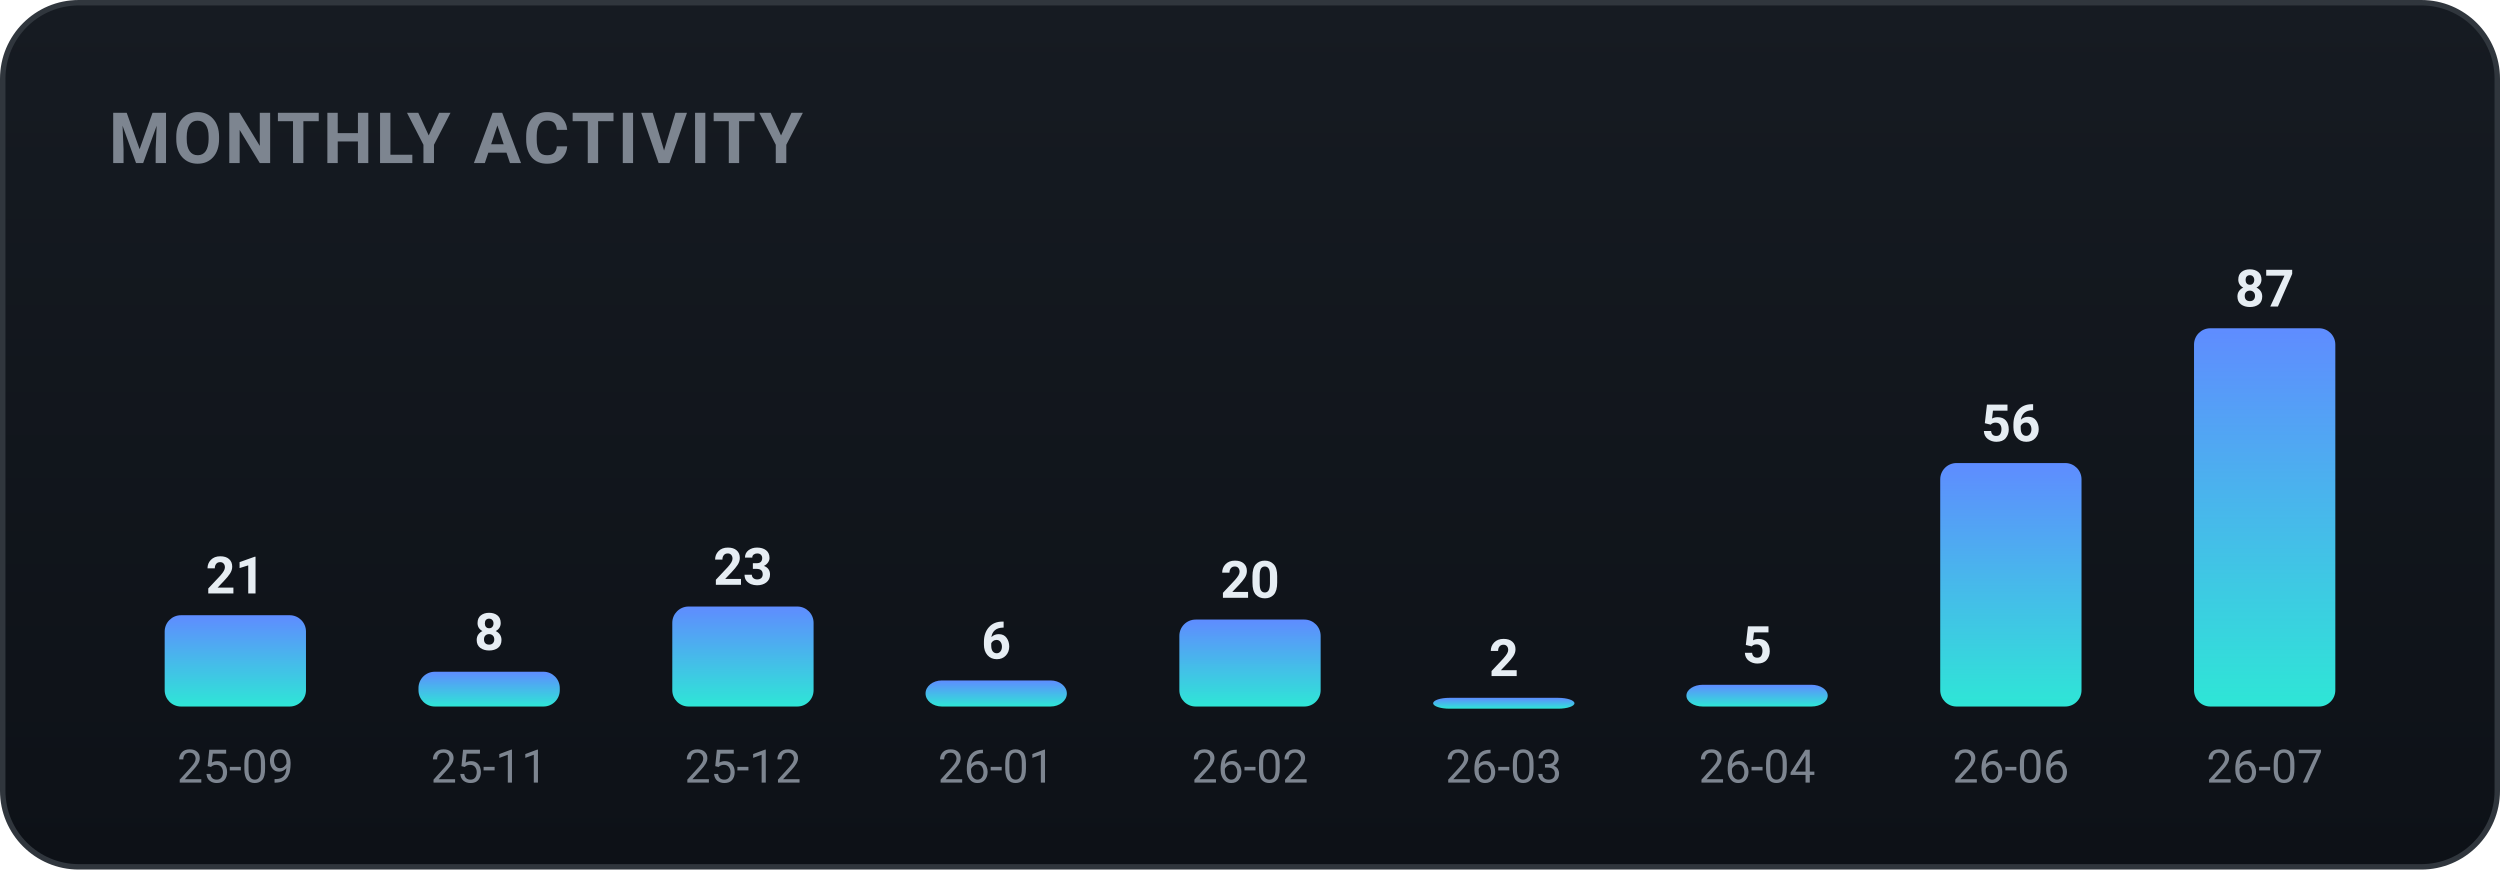
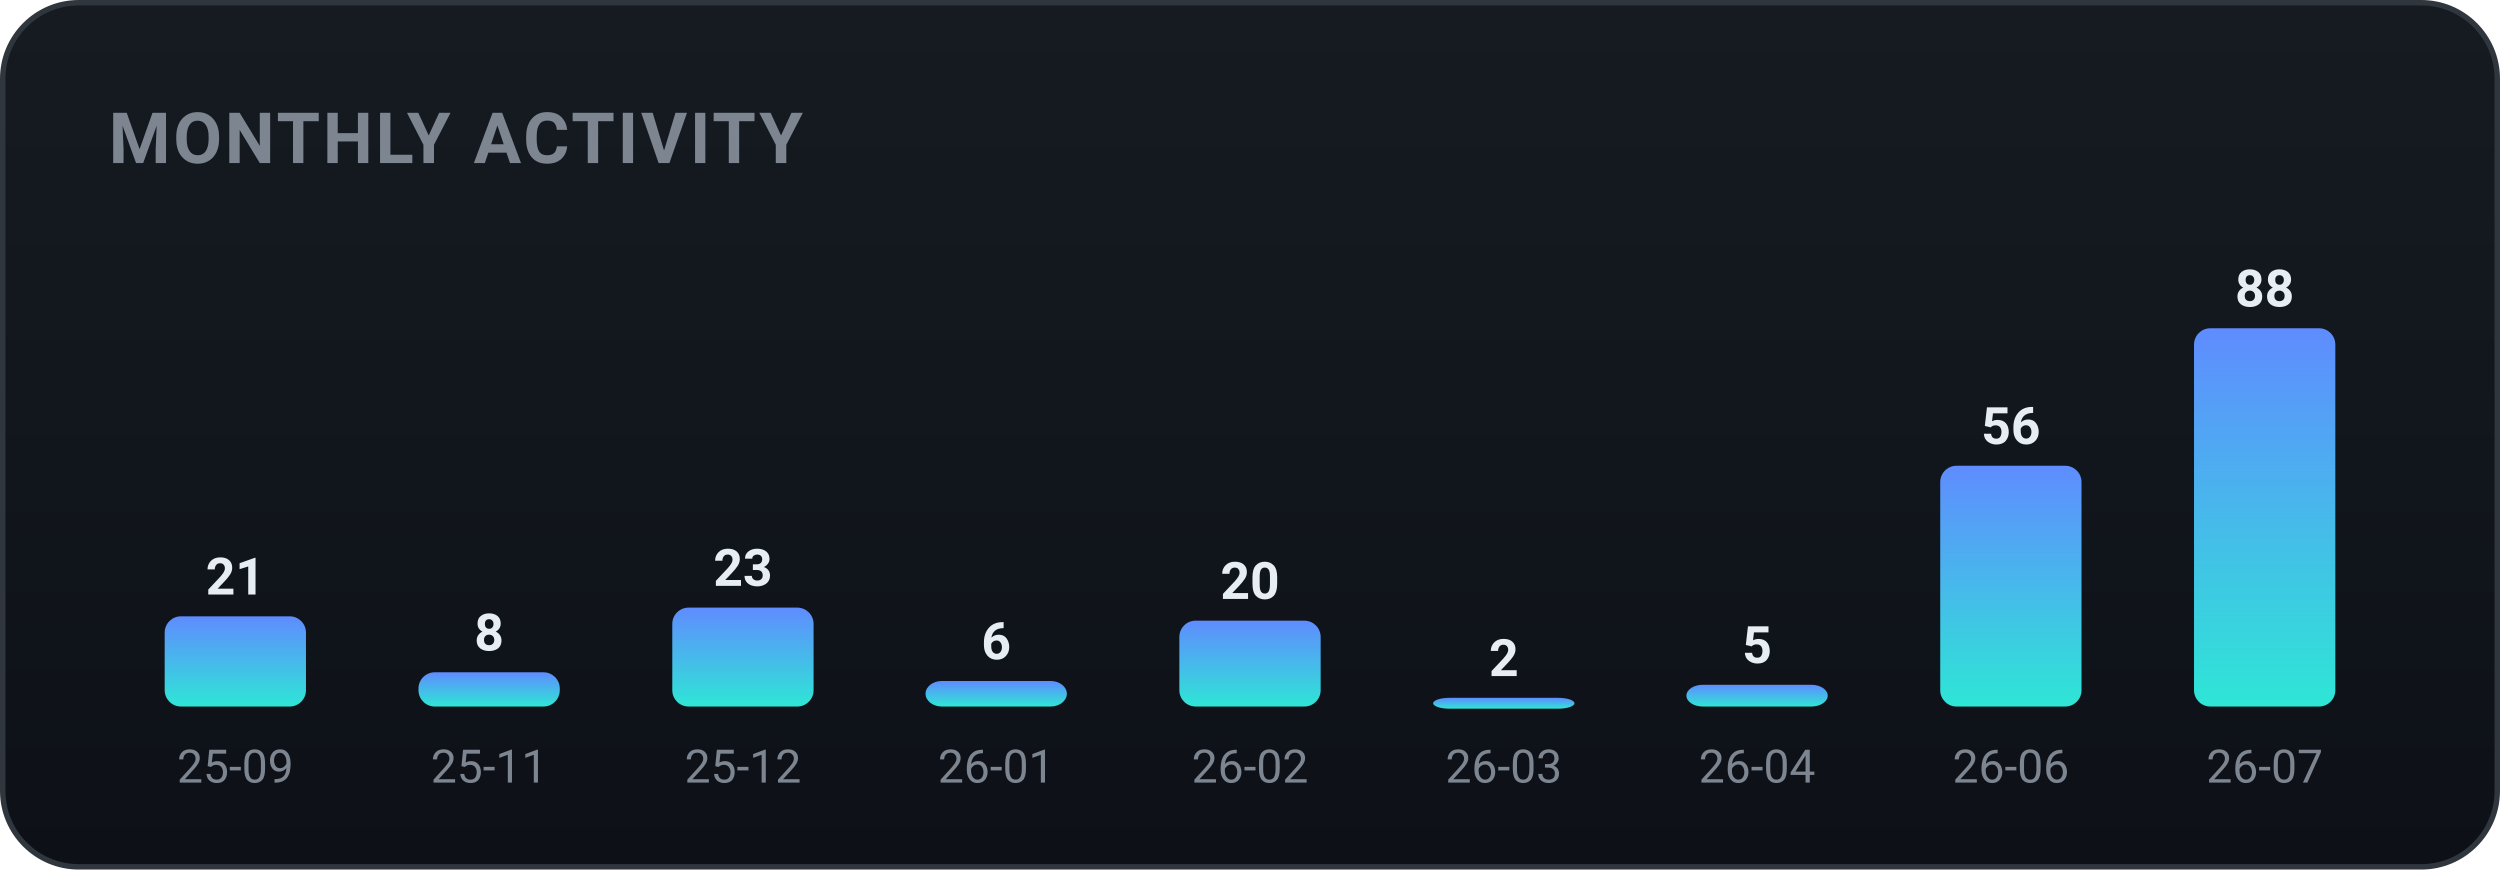
<svg xmlns="http://www.w3.org/2000/svg" width="460" height="160" viewBox="0 0 460 160" role="img" font-family="-apple-system,BlinkMacSystemFont,'Segoe UI',Roboto,'Apple SD Gothic Neo','Malgun Gothic',sans-serif">
  <defs>
    <linearGradient id="bgg" x1="0" y1="0" x2="0" y2="1">
      <stop offset="0" stop-color="#161b22" />
      <stop offset="1" stop-color="#0d1117" />
    </linearGradient>
    <linearGradient id="monthly-gradient" x1="0" y1="0" x2="0" y2="1">
      <stop offset="0%" stop-color="#5f8cff" />
      <stop offset="100%" stop-color="#2ee6d6" />
    </linearGradient>
  </defs>
  <rect x="0.5" y="0.5" width="459" height="159" rx="14" fill="url(#bgg)" stroke="#30363d" />
  <text x="20" y="30" font-family="-apple-system,BlinkMacSystemFont,'Segoe UI',Roboto,'Apple SD Gothic Neo','Malgun Gothic',sans-serif" font-size="13" font-weight="700" fill="#7d8590" letter-spacing="0.5">MONTHLY ACTIVITY</text>
-   <rect x="30.3" y="113.2" width="26.0" height="16.8" rx="3" fill="url(#monthly-gradient)" />
-   <text x="43.3" y="109.2" text-anchor="middle" font-size="9.5" font-weight="700" fill="#e6edf3">21</text>
+   <rect x="30.3" y="113.4" width="26.0" height="16.6" rx="3" fill="url(#monthly-gradient)" />
+   <text x="43.3" y="109.4" text-anchor="middle" font-size="9.5" font-weight="700" fill="#e6edf3">21</text>
  <text x="43.3" y="144.0" text-anchor="middle" font-size="8.5" fill="#7d8590">25-09</text>
-   <rect x="77.0" y="123.6" width="26.0" height="6.4" rx="3" fill="url(#monthly-gradient)" />
-   <text x="90.0" y="119.6" text-anchor="middle" font-size="9.5" font-weight="700" fill="#e6edf3">8</text>
+   <rect x="77.0" y="123.7" width="26.0" height="6.3" rx="3" fill="url(#monthly-gradient)" />
+   <text x="90.0" y="119.7" text-anchor="middle" font-size="9.5" font-weight="700" fill="#e6edf3">8</text>
  <text x="90.0" y="144.0" text-anchor="middle" font-size="8.5" fill="#7d8590">25-11</text>
-   <rect x="123.7" y="111.6" width="26.0" height="18.4" rx="3" fill="url(#monthly-gradient)" />
-   <text x="136.7" y="107.6" text-anchor="middle" font-size="9.5" font-weight="700" fill="#e6edf3">23</text>
+   <rect x="123.7" y="111.8" width="26.0" height="18.2" rx="3" fill="url(#monthly-gradient)" />
+   <text x="136.7" y="107.8" text-anchor="middle" font-size="9.5" font-weight="700" fill="#e6edf3">23</text>
  <text x="136.7" y="144.0" text-anchor="middle" font-size="8.5" fill="#7d8590">25-12</text>
-   <rect x="170.3" y="125.2" width="26.0" height="4.8" rx="3" fill="url(#monthly-gradient)" />
-   <text x="183.3" y="121.2" text-anchor="middle" font-size="9.5" font-weight="700" fill="#e6edf3">6</text>
+   <rect x="170.3" y="125.3" width="26.0" height="4.7" rx="3" fill="url(#monthly-gradient)" />
+   <text x="183.3" y="121.3" text-anchor="middle" font-size="9.5" font-weight="700" fill="#e6edf3">6</text>
  <text x="183.3" y="144.0" text-anchor="middle" font-size="8.5" fill="#7d8590">26-01</text>
-   <rect x="217.0" y="114.0" width="26.0" height="16.0" rx="3" fill="url(#monthly-gradient)" />
-   <text x="230.0" y="110.0" text-anchor="middle" font-size="9.5" font-weight="700" fill="#e6edf3">20</text>
+   <rect x="217.0" y="114.2" width="26.0" height="15.8" rx="3" fill="url(#monthly-gradient)" />
+   <text x="230.0" y="110.2" text-anchor="middle" font-size="9.5" font-weight="700" fill="#e6edf3">20</text>
  <text x="230.0" y="144.0" text-anchor="middle" font-size="8.5" fill="#7d8590">26-02</text>
  <rect x="263.7" y="128.4" width="26.0" height="2.0" rx="3" fill="url(#monthly-gradient)" />
  <text x="276.7" y="124.4" text-anchor="middle" font-size="9.5" font-weight="700" fill="#e6edf3">2</text>
  <text x="276.7" y="144.0" text-anchor="middle" font-size="8.5" fill="#7d8590">26-03</text>
  <rect x="310.3" y="126.0" width="26.0" height="4.0" rx="3" fill="url(#monthly-gradient)" />
  <text x="323.3" y="122.0" text-anchor="middle" font-size="9.5" font-weight="700" fill="#e6edf3">5</text>
  <text x="323.3" y="144.0" text-anchor="middle" font-size="8.5" fill="#7d8590">26-04</text>
-   <rect x="357.0" y="85.2" width="26.0" height="44.8" rx="3" fill="url(#monthly-gradient)" />
-   <text x="370.0" y="81.2" text-anchor="middle" font-size="9.5" font-weight="700" fill="#e6edf3">56</text>
+   <rect x="357.0" y="85.7" width="26.0" height="44.3" rx="3" fill="url(#monthly-gradient)" />
+   <text x="370.0" y="81.7" text-anchor="middle" font-size="9.5" font-weight="700" fill="#e6edf3">56</text>
  <text x="370.0" y="144.0" text-anchor="middle" font-size="8.5" fill="#7d8590">26-06</text>
  <rect x="403.7" y="60.4" width="26.0" height="69.6" rx="3" fill="url(#monthly-gradient)" />
-   <text x="416.7" y="56.4" text-anchor="middle" font-size="9.5" font-weight="700" fill="#e6edf3">87</text>
+   <text x="416.7" y="56.4" text-anchor="middle" font-size="9.5" font-weight="700" fill="#e6edf3">88</text>
  <text x="416.7" y="144.0" text-anchor="middle" font-size="8.5" fill="#7d8590">26-07</text>
</svg>
